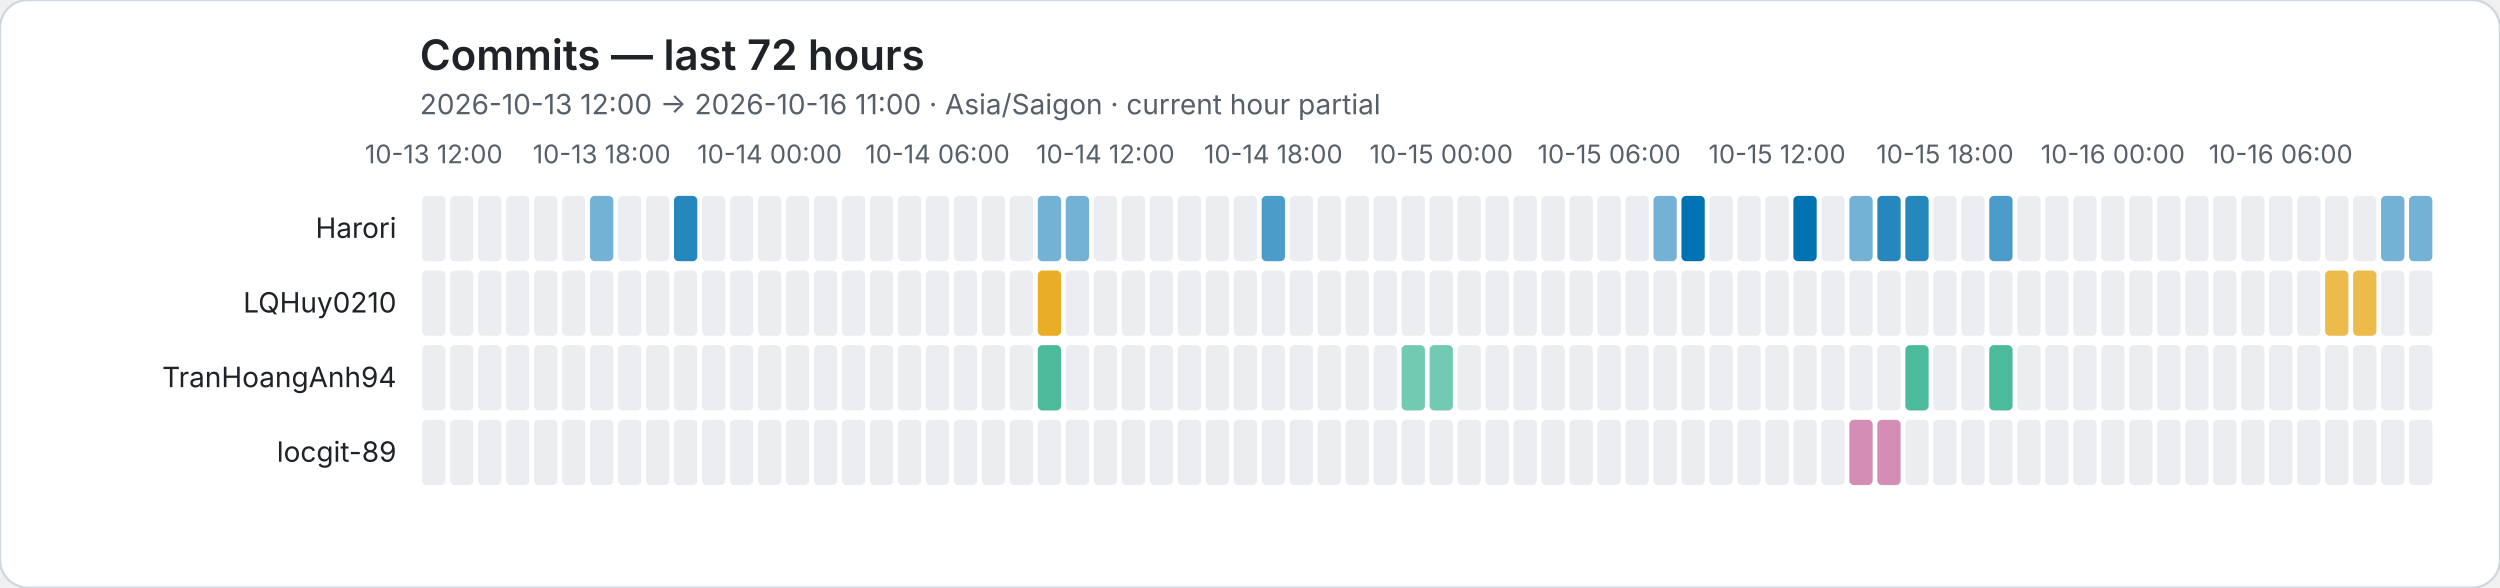
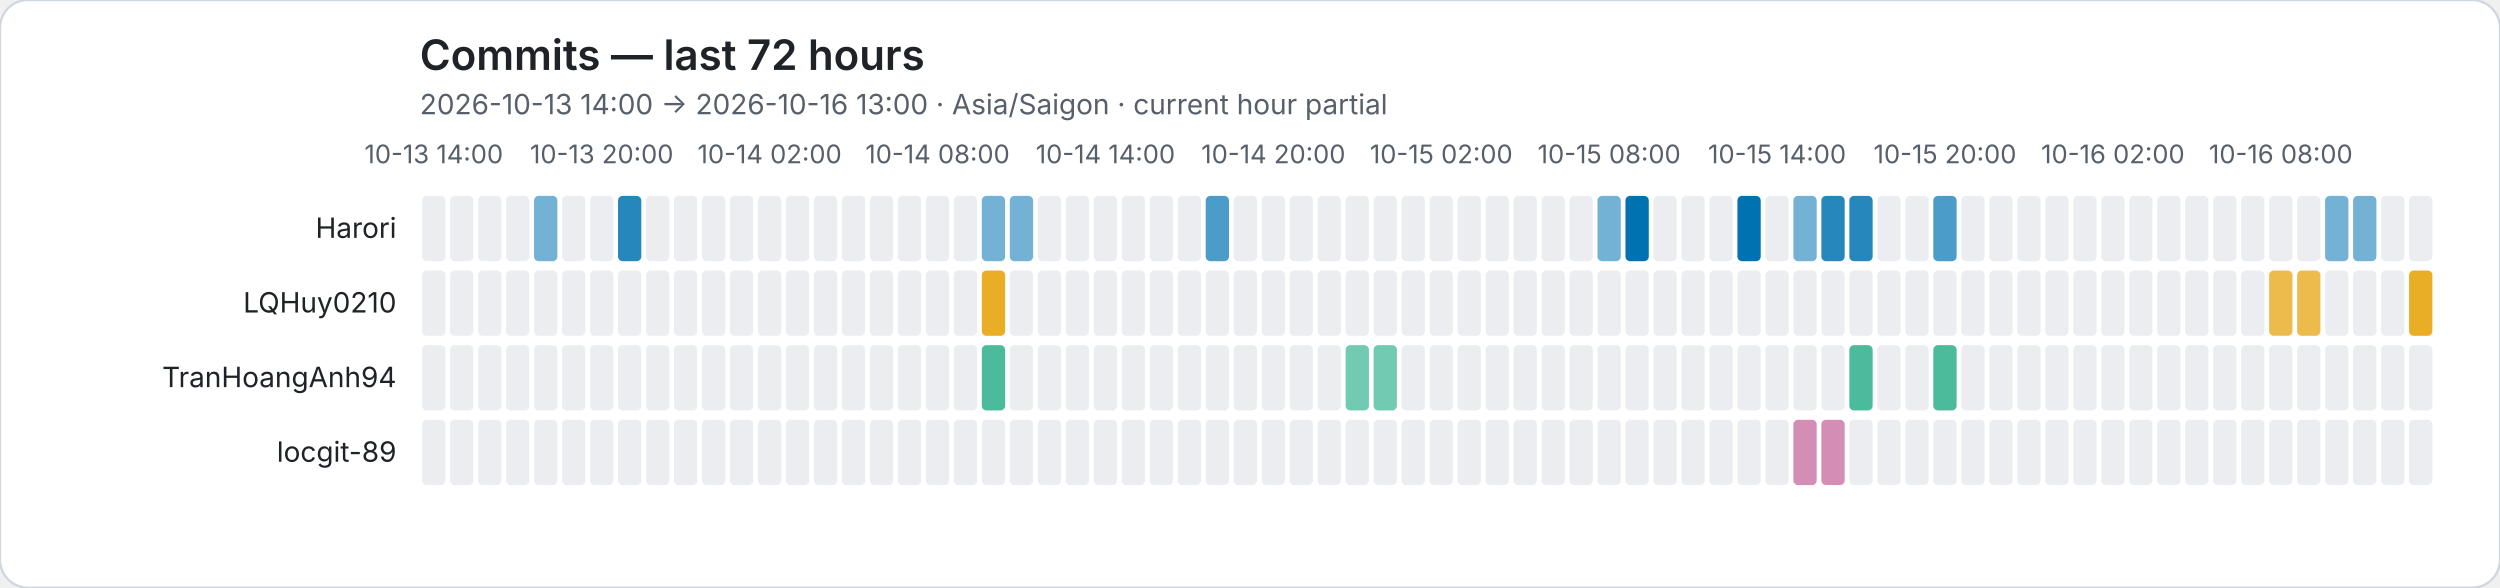
<svg xmlns="http://www.w3.org/2000/svg" role="img" viewBox="0 0 1072 252">
  <rect width="1072" height="252" rx="12" fill="#ffffff" stroke="#d0d7de" />
  <style>text{font-family:system-ui,-apple-system,BlinkMacSystemFont,"Segoe UI",sans-serif}.axis{fill:#57606a;font-size:11px}.heading{fill:#1f2328;font-size:18px;font-weight:600}.subheading{fill:#57606a;font-size:12px}.name{fill:#1f2328;font-size:12px}</style>
  <text class="heading" x="180" y="30">Commits — last 72 hours</text>
-   <text class="subheading" x="180" y="49">2026-10-13 12:00 → 2026-10-16 11:00 · Asia/Saigon · current hour partial</text>
-   <text class="axis" x="186" y="70" text-anchor="middle">10-13 12:00</text>
-   <text class="axis" x="258" y="70" text-anchor="middle">10-13 18:00</text>
-   <text class="axis" x="330" y="70" text-anchor="middle">10-14 00:00</text>
-   <text class="axis" x="402" y="70" text-anchor="middle">10-14 06:00</text>
-   <text class="axis" x="474" y="70" text-anchor="middle">10-14 12:00</text>
-   <text class="axis" x="546" y="70" text-anchor="middle">10-14 18:00</text>
-   <text class="axis" x="618" y="70" text-anchor="middle">10-15 00:00</text>
-   <text class="axis" x="690" y="70" text-anchor="middle">10-15 06:00</text>
-   <text class="axis" x="762" y="70" text-anchor="middle">10-15 12:00</text>
-   <text class="axis" x="834" y="70" text-anchor="middle">10-15 18:00</text>
-   <text class="axis" x="906" y="70" text-anchor="middle">10-16 00:00</text>
-   <text class="axis" x="978" y="70" text-anchor="middle">10-16 06:00</text>
+   <text class="subheading" x="180" y="49">2026-10-13 14:00 → 2026-10-16 13:00 · Asia/Saigon · current hour partial</text>
+   <text class="axis" x="186" y="70" text-anchor="middle">10-13 14:00</text>
+   <text class="axis" x="258" y="70" text-anchor="middle">10-13 20:00</text>
+   <text class="axis" x="330" y="70" text-anchor="middle">10-14 02:00</text>
+   <text class="axis" x="402" y="70" text-anchor="middle">10-14 08:00</text>
+   <text class="axis" x="474" y="70" text-anchor="middle">10-14 14:00</text>
+   <text class="axis" x="546" y="70" text-anchor="middle">10-14 20:00</text>
+   <text class="axis" x="618" y="70" text-anchor="middle">10-15 02:00</text>
+   <text class="axis" x="690" y="70" text-anchor="middle">10-15 08:00</text>
+   <text class="axis" x="762" y="70" text-anchor="middle">10-15 14:00</text>
+   <text class="axis" x="834" y="70" text-anchor="middle">10-15 20:00</text>
+   <text class="axis" x="906" y="70" text-anchor="middle">10-16 02:00</text>
+   <text class="axis" x="978" y="70" text-anchor="middle">10-16 08:00</text>
  <text class="name" x="170" y="102" text-anchor="end">Harori</text>
  <rect data-hour="0" x="181" y="84" width="10" height="28" rx="2" fill="#ebedf0" />
  <rect data-hour="1" x="193" y="84" width="10" height="28" rx="2" fill="#ebedf0" />
  <rect data-hour="2" x="205" y="84" width="10" height="28" rx="2" fill="#ebedf0" />
  <rect data-hour="3" x="217" y="84" width="10" height="28" rx="2" fill="#ebedf0" />
-   <rect data-hour="4" x="229" y="84" width="10" height="28" rx="2" fill="#ebedf0" />
+   <rect data-hour="4" x="229" y="84" width="10" height="28" rx="2" fill="rgba(0, 114, 178, 0.55)" />
  <rect data-hour="5" x="241" y="84" width="10" height="28" rx="2" fill="#ebedf0" />
-   <rect data-hour="6" x="253" y="84" width="10" height="28" rx="2" fill="rgba(0, 114, 178, 0.55)" />
-   <rect data-hour="7" x="265" y="84" width="10" height="28" rx="2" fill="#ebedf0" />
+   <rect data-hour="6" x="253" y="84" width="10" height="28" rx="2" fill="#ebedf0" />
+   <rect data-hour="7" x="265" y="84" width="10" height="28" rx="2" fill="rgba(0, 114, 178, 0.85)" />
  <rect data-hour="8" x="277" y="84" width="10" height="28" rx="2" fill="#ebedf0" />
-   <rect data-hour="9" x="289" y="84" width="10" height="28" rx="2" fill="rgba(0, 114, 178, 0.85)" />
+   <rect data-hour="9" x="289" y="84" width="10" height="28" rx="2" fill="#ebedf0" />
  <rect data-hour="10" x="301" y="84" width="10" height="28" rx="2" fill="#ebedf0" />
  <rect data-hour="11" x="313" y="84" width="10" height="28" rx="2" fill="#ebedf0" />
  <rect data-hour="12" x="325" y="84" width="10" height="28" rx="2" fill="#ebedf0" />
  <rect data-hour="13" x="337" y="84" width="10" height="28" rx="2" fill="#ebedf0" />
  <rect data-hour="14" x="349" y="84" width="10" height="28" rx="2" fill="#ebedf0" />
  <rect data-hour="15" x="361" y="84" width="10" height="28" rx="2" fill="#ebedf0" />
  <rect data-hour="16" x="373" y="84" width="10" height="28" rx="2" fill="#ebedf0" />
  <rect data-hour="17" x="385" y="84" width="10" height="28" rx="2" fill="#ebedf0" />
  <rect data-hour="18" x="397" y="84" width="10" height="28" rx="2" fill="#ebedf0" />
  <rect data-hour="19" x="409" y="84" width="10" height="28" rx="2" fill="#ebedf0" />
-   <rect data-hour="20" x="421" y="84" width="10" height="28" rx="2" fill="#ebedf0" />
-   <rect data-hour="21" x="433" y="84" width="10" height="28" rx="2" fill="#ebedf0" />
-   <rect data-hour="22" x="445" y="84" width="10" height="28" rx="2" fill="rgba(0, 114, 178, 0.55)" />
-   <rect data-hour="23" x="457" y="84" width="10" height="28" rx="2" fill="rgba(0, 114, 178, 0.55)" />
+   <rect data-hour="20" x="421" y="84" width="10" height="28" rx="2" fill="rgba(0, 114, 178, 0.55)" />
+   <rect data-hour="21" x="433" y="84" width="10" height="28" rx="2" fill="rgba(0, 114, 178, 0.55)" />
+   <rect data-hour="22" x="445" y="84" width="10" height="28" rx="2" fill="#ebedf0" />
+   <rect data-hour="23" x="457" y="84" width="10" height="28" rx="2" fill="#ebedf0" />
  <rect data-hour="24" x="469" y="84" width="10" height="28" rx="2" fill="#ebedf0" />
  <rect data-hour="25" x="481" y="84" width="10" height="28" rx="2" fill="#ebedf0" />
  <rect data-hour="26" x="493" y="84" width="10" height="28" rx="2" fill="#ebedf0" />
  <rect data-hour="27" x="505" y="84" width="10" height="28" rx="2" fill="#ebedf0" />
-   <rect data-hour="28" x="517" y="84" width="10" height="28" rx="2" fill="#ebedf0" />
+   <rect data-hour="28" x="517" y="84" width="10" height="28" rx="2" fill="rgba(0, 114, 178, 0.70)" />
  <rect data-hour="29" x="529" y="84" width="10" height="28" rx="2" fill="#ebedf0" />
-   <rect data-hour="30" x="541" y="84" width="10" height="28" rx="2" fill="rgba(0, 114, 178, 0.70)" />
+   <rect data-hour="30" x="541" y="84" width="10" height="28" rx="2" fill="#ebedf0" />
  <rect data-hour="31" x="553" y="84" width="10" height="28" rx="2" fill="#ebedf0" />
  <rect data-hour="32" x="565" y="84" width="10" height="28" rx="2" fill="#ebedf0" />
  <rect data-hour="33" x="577" y="84" width="10" height="28" rx="2" fill="#ebedf0" />
  <rect data-hour="34" x="589" y="84" width="10" height="28" rx="2" fill="#ebedf0" />
  <rect data-hour="35" x="601" y="84" width="10" height="28" rx="2" fill="#ebedf0" />
  <rect data-hour="36" x="613" y="84" width="10" height="28" rx="2" fill="#ebedf0" />
  <rect data-hour="37" x="625" y="84" width="10" height="28" rx="2" fill="#ebedf0" />
  <rect data-hour="38" x="637" y="84" width="10" height="28" rx="2" fill="#ebedf0" />
  <rect data-hour="39" x="649" y="84" width="10" height="28" rx="2" fill="#ebedf0" />
  <rect data-hour="40" x="661" y="84" width="10" height="28" rx="2" fill="#ebedf0" />
  <rect data-hour="41" x="673" y="84" width="10" height="28" rx="2" fill="#ebedf0" />
-   <rect data-hour="42" x="685" y="84" width="10" height="28" rx="2" fill="#ebedf0" />
-   <rect data-hour="43" x="697" y="84" width="10" height="28" rx="2" fill="#ebedf0" />
-   <rect data-hour="44" x="709" y="84" width="10" height="28" rx="2" fill="rgba(0, 114, 178, 0.55)" />
-   <rect data-hour="45" x="721" y="84" width="10" height="28" rx="2" fill="rgba(0, 114, 178, 1.00)" />
+   <rect data-hour="42" x="685" y="84" width="10" height="28" rx="2" fill="rgba(0, 114, 178, 0.55)" />
+   <rect data-hour="43" x="697" y="84" width="10" height="28" rx="2" fill="rgba(0, 114, 178, 1.00)" />
+   <rect data-hour="44" x="709" y="84" width="10" height="28" rx="2" fill="#ebedf0" />
+   <rect data-hour="45" x="721" y="84" width="10" height="28" rx="2" fill="#ebedf0" />
  <rect data-hour="46" x="733" y="84" width="10" height="28" rx="2" fill="#ebedf0" />
-   <rect data-hour="47" x="745" y="84" width="10" height="28" rx="2" fill="#ebedf0" />
+   <rect data-hour="47" x="745" y="84" width="10" height="28" rx="2" fill="rgba(0, 114, 178, 1.00)" />
  <rect data-hour="48" x="757" y="84" width="10" height="28" rx="2" fill="#ebedf0" />
-   <rect data-hour="49" x="769" y="84" width="10" height="28" rx="2" fill="rgba(0, 114, 178, 1.00)" />
-   <rect data-hour="50" x="781" y="84" width="10" height="28" rx="2" fill="#ebedf0" />
-   <rect data-hour="51" x="793" y="84" width="10" height="28" rx="2" fill="rgba(0, 114, 178, 0.55)" />
-   <rect data-hour="52" x="805" y="84" width="10" height="28" rx="2" fill="rgba(0, 114, 178, 0.85)" />
-   <rect data-hour="53" x="817" y="84" width="10" height="28" rx="2" fill="rgba(0, 114, 178, 0.85)" />
-   <rect data-hour="54" x="829" y="84" width="10" height="28" rx="2" fill="#ebedf0" />
+   <rect data-hour="49" x="769" y="84" width="10" height="28" rx="2" fill="rgba(0, 114, 178, 0.55)" />
+   <rect data-hour="50" x="781" y="84" width="10" height="28" rx="2" fill="rgba(0, 114, 178, 0.85)" />
+   <rect data-hour="51" x="793" y="84" width="10" height="28" rx="2" fill="rgba(0, 114, 178, 0.85)" />
+   <rect data-hour="52" x="805" y="84" width="10" height="28" rx="2" fill="#ebedf0" />
+   <rect data-hour="53" x="817" y="84" width="10" height="28" rx="2" fill="#ebedf0" />
+   <rect data-hour="54" x="829" y="84" width="10" height="28" rx="2" fill="rgba(0, 114, 178, 0.70)" />
  <rect data-hour="55" x="841" y="84" width="10" height="28" rx="2" fill="#ebedf0" />
-   <rect data-hour="56" x="853" y="84" width="10" height="28" rx="2" fill="rgba(0, 114, 178, 0.70)" />
+   <rect data-hour="56" x="853" y="84" width="10" height="28" rx="2" fill="#ebedf0" />
  <rect data-hour="57" x="865" y="84" width="10" height="28" rx="2" fill="#ebedf0" />
  <rect data-hour="58" x="877" y="84" width="10" height="28" rx="2" fill="#ebedf0" />
  <rect data-hour="59" x="889" y="84" width="10" height="28" rx="2" fill="#ebedf0" />
  <rect data-hour="60" x="901" y="84" width="10" height="28" rx="2" fill="#ebedf0" />
  <rect data-hour="61" x="913" y="84" width="10" height="28" rx="2" fill="#ebedf0" />
  <rect data-hour="62" x="925" y="84" width="10" height="28" rx="2" fill="#ebedf0" />
  <rect data-hour="63" x="937" y="84" width="10" height="28" rx="2" fill="#ebedf0" />
  <rect data-hour="64" x="949" y="84" width="10" height="28" rx="2" fill="#ebedf0" />
  <rect data-hour="65" x="961" y="84" width="10" height="28" rx="2" fill="#ebedf0" />
  <rect data-hour="66" x="973" y="84" width="10" height="28" rx="2" fill="#ebedf0" />
  <rect data-hour="67" x="985" y="84" width="10" height="28" rx="2" fill="#ebedf0" />
-   <rect data-hour="68" x="997" y="84" width="10" height="28" rx="2" fill="#ebedf0" />
-   <rect data-hour="69" x="1009" y="84" width="10" height="28" rx="2" fill="#ebedf0" />
-   <rect data-hour="70" x="1021" y="84" width="10" height="28" rx="2" fill="rgba(0, 114, 178, 0.55)" />
-   <rect data-hour="71" x="1033" y="84" width="10" height="28" rx="2" fill="rgba(0, 114, 178, 0.55)" />
+   <rect data-hour="68" x="997" y="84" width="10" height="28" rx="2" fill="rgba(0, 114, 178, 0.55)" />
+   <rect data-hour="69" x="1009" y="84" width="10" height="28" rx="2" fill="rgba(0, 114, 178, 0.55)" />
+   <rect data-hour="70" x="1021" y="84" width="10" height="28" rx="2" fill="#ebedf0" />
+   <rect data-hour="71" x="1033" y="84" width="10" height="28" rx="2" fill="#ebedf0" />
  <text class="name" x="170" y="134" text-anchor="end">LQHuy0210</text>
  <rect data-hour="0" x="181" y="116" width="10" height="28" rx="2" fill="#ebedf0" />
  <rect data-hour="1" x="193" y="116" width="10" height="28" rx="2" fill="#ebedf0" />
  <rect data-hour="2" x="205" y="116" width="10" height="28" rx="2" fill="#ebedf0" />
  <rect data-hour="3" x="217" y="116" width="10" height="28" rx="2" fill="#ebedf0" />
  <rect data-hour="4" x="229" y="116" width="10" height="28" rx="2" fill="#ebedf0" />
  <rect data-hour="5" x="241" y="116" width="10" height="28" rx="2" fill="#ebedf0" />
  <rect data-hour="6" x="253" y="116" width="10" height="28" rx="2" fill="#ebedf0" />
  <rect data-hour="7" x="265" y="116" width="10" height="28" rx="2" fill="#ebedf0" />
  <rect data-hour="8" x="277" y="116" width="10" height="28" rx="2" fill="#ebedf0" />
  <rect data-hour="9" x="289" y="116" width="10" height="28" rx="2" fill="#ebedf0" />
  <rect data-hour="10" x="301" y="116" width="10" height="28" rx="2" fill="#ebedf0" />
  <rect data-hour="11" x="313" y="116" width="10" height="28" rx="2" fill="#ebedf0" />
  <rect data-hour="12" x="325" y="116" width="10" height="28" rx="2" fill="#ebedf0" />
  <rect data-hour="13" x="337" y="116" width="10" height="28" rx="2" fill="#ebedf0" />
  <rect data-hour="14" x="349" y="116" width="10" height="28" rx="2" fill="#ebedf0" />
  <rect data-hour="15" x="361" y="116" width="10" height="28" rx="2" fill="#ebedf0" />
  <rect data-hour="16" x="373" y="116" width="10" height="28" rx="2" fill="#ebedf0" />
  <rect data-hour="17" x="385" y="116" width="10" height="28" rx="2" fill="#ebedf0" />
  <rect data-hour="18" x="397" y="116" width="10" height="28" rx="2" fill="#ebedf0" />
  <rect data-hour="19" x="409" y="116" width="10" height="28" rx="2" fill="#ebedf0" />
-   <rect data-hour="20" x="421" y="116" width="10" height="28" rx="2" fill="#ebedf0" />
+   <rect data-hour="20" x="421" y="116" width="10" height="28" rx="2" fill="rgba(230, 159, 0, 0.85)" />
  <rect data-hour="21" x="433" y="116" width="10" height="28" rx="2" fill="#ebedf0" />
-   <rect data-hour="22" x="445" y="116" width="10" height="28" rx="2" fill="rgba(230, 159, 0, 0.85)" />
+   <rect data-hour="22" x="445" y="116" width="10" height="28" rx="2" fill="#ebedf0" />
  <rect data-hour="23" x="457" y="116" width="10" height="28" rx="2" fill="#ebedf0" />
  <rect data-hour="24" x="469" y="116" width="10" height="28" rx="2" fill="#ebedf0" />
  <rect data-hour="25" x="481" y="116" width="10" height="28" rx="2" fill="#ebedf0" />
  <rect data-hour="26" x="493" y="116" width="10" height="28" rx="2" fill="#ebedf0" />
  <rect data-hour="27" x="505" y="116" width="10" height="28" rx="2" fill="#ebedf0" />
  <rect data-hour="28" x="517" y="116" width="10" height="28" rx="2" fill="#ebedf0" />
  <rect data-hour="29" x="529" y="116" width="10" height="28" rx="2" fill="#ebedf0" />
  <rect data-hour="30" x="541" y="116" width="10" height="28" rx="2" fill="#ebedf0" />
  <rect data-hour="31" x="553" y="116" width="10" height="28" rx="2" fill="#ebedf0" />
  <rect data-hour="32" x="565" y="116" width="10" height="28" rx="2" fill="#ebedf0" />
  <rect data-hour="33" x="577" y="116" width="10" height="28" rx="2" fill="#ebedf0" />
  <rect data-hour="34" x="589" y="116" width="10" height="28" rx="2" fill="#ebedf0" />
  <rect data-hour="35" x="601" y="116" width="10" height="28" rx="2" fill="#ebedf0" />
  <rect data-hour="36" x="613" y="116" width="10" height="28" rx="2" fill="#ebedf0" />
  <rect data-hour="37" x="625" y="116" width="10" height="28" rx="2" fill="#ebedf0" />
  <rect data-hour="38" x="637" y="116" width="10" height="28" rx="2" fill="#ebedf0" />
  <rect data-hour="39" x="649" y="116" width="10" height="28" rx="2" fill="#ebedf0" />
  <rect data-hour="40" x="661" y="116" width="10" height="28" rx="2" fill="#ebedf0" />
  <rect data-hour="41" x="673" y="116" width="10" height="28" rx="2" fill="#ebedf0" />
  <rect data-hour="42" x="685" y="116" width="10" height="28" rx="2" fill="#ebedf0" />
  <rect data-hour="43" x="697" y="116" width="10" height="28" rx="2" fill="#ebedf0" />
  <rect data-hour="44" x="709" y="116" width="10" height="28" rx="2" fill="#ebedf0" />
  <rect data-hour="45" x="721" y="116" width="10" height="28" rx="2" fill="#ebedf0" />
  <rect data-hour="46" x="733" y="116" width="10" height="28" rx="2" fill="#ebedf0" />
  <rect data-hour="47" x="745" y="116" width="10" height="28" rx="2" fill="#ebedf0" />
  <rect data-hour="48" x="757" y="116" width="10" height="28" rx="2" fill="#ebedf0" />
  <rect data-hour="49" x="769" y="116" width="10" height="28" rx="2" fill="#ebedf0" />
  <rect data-hour="50" x="781" y="116" width="10" height="28" rx="2" fill="#ebedf0" />
  <rect data-hour="51" x="793" y="116" width="10" height="28" rx="2" fill="#ebedf0" />
  <rect data-hour="52" x="805" y="116" width="10" height="28" rx="2" fill="#ebedf0" />
  <rect data-hour="53" x="817" y="116" width="10" height="28" rx="2" fill="#ebedf0" />
  <rect data-hour="54" x="829" y="116" width="10" height="28" rx="2" fill="#ebedf0" />
  <rect data-hour="55" x="841" y="116" width="10" height="28" rx="2" fill="#ebedf0" />
  <rect data-hour="56" x="853" y="116" width="10" height="28" rx="2" fill="#ebedf0" />
  <rect data-hour="57" x="865" y="116" width="10" height="28" rx="2" fill="#ebedf0" />
  <rect data-hour="58" x="877" y="116" width="10" height="28" rx="2" fill="#ebedf0" />
  <rect data-hour="59" x="889" y="116" width="10" height="28" rx="2" fill="#ebedf0" />
  <rect data-hour="60" x="901" y="116" width="10" height="28" rx="2" fill="#ebedf0" />
  <rect data-hour="61" x="913" y="116" width="10" height="28" rx="2" fill="#ebedf0" />
  <rect data-hour="62" x="925" y="116" width="10" height="28" rx="2" fill="#ebedf0" />
  <rect data-hour="63" x="937" y="116" width="10" height="28" rx="2" fill="#ebedf0" />
  <rect data-hour="64" x="949" y="116" width="10" height="28" rx="2" fill="#ebedf0" />
  <rect data-hour="65" x="961" y="116" width="10" height="28" rx="2" fill="#ebedf0" />
-   <rect data-hour="66" x="973" y="116" width="10" height="28" rx="2" fill="#ebedf0" />
-   <rect data-hour="67" x="985" y="116" width="10" height="28" rx="2" fill="#ebedf0" />
-   <rect data-hour="68" x="997" y="116" width="10" height="28" rx="2" fill="rgba(230, 159, 0, 0.70)" />
-   <rect data-hour="69" x="1009" y="116" width="10" height="28" rx="2" fill="rgba(230, 159, 0, 0.70)" />
+   <rect data-hour="66" x="973" y="116" width="10" height="28" rx="2" fill="rgba(230, 159, 0, 0.70)" />
+   <rect data-hour="67" x="985" y="116" width="10" height="28" rx="2" fill="rgba(230, 159, 0, 0.70)" />
+   <rect data-hour="68" x="997" y="116" width="10" height="28" rx="2" fill="#ebedf0" />
+   <rect data-hour="69" x="1009" y="116" width="10" height="28" rx="2" fill="#ebedf0" />
  <rect data-hour="70" x="1021" y="116" width="10" height="28" rx="2" fill="#ebedf0" />
-   <rect data-hour="71" x="1033" y="116" width="10" height="28" rx="2" fill="#ebedf0" />
+   <rect data-hour="71" x="1033" y="116" width="10" height="28" rx="2" fill="rgba(230, 159, 0, 0.85)" />
  <text class="name" x="170" y="166" text-anchor="end">TranHoangAnh94</text>
  <rect data-hour="0" x="181" y="148" width="10" height="28" rx="2" fill="#ebedf0" />
  <rect data-hour="1" x="193" y="148" width="10" height="28" rx="2" fill="#ebedf0" />
  <rect data-hour="2" x="205" y="148" width="10" height="28" rx="2" fill="#ebedf0" />
  <rect data-hour="3" x="217" y="148" width="10" height="28" rx="2" fill="#ebedf0" />
  <rect data-hour="4" x="229" y="148" width="10" height="28" rx="2" fill="#ebedf0" />
  <rect data-hour="5" x="241" y="148" width="10" height="28" rx="2" fill="#ebedf0" />
  <rect data-hour="6" x="253" y="148" width="10" height="28" rx="2" fill="#ebedf0" />
  <rect data-hour="7" x="265" y="148" width="10" height="28" rx="2" fill="#ebedf0" />
  <rect data-hour="8" x="277" y="148" width="10" height="28" rx="2" fill="#ebedf0" />
  <rect data-hour="9" x="289" y="148" width="10" height="28" rx="2" fill="#ebedf0" />
  <rect data-hour="10" x="301" y="148" width="10" height="28" rx="2" fill="#ebedf0" />
  <rect data-hour="11" x="313" y="148" width="10" height="28" rx="2" fill="#ebedf0" />
  <rect data-hour="12" x="325" y="148" width="10" height="28" rx="2" fill="#ebedf0" />
  <rect data-hour="13" x="337" y="148" width="10" height="28" rx="2" fill="#ebedf0" />
  <rect data-hour="14" x="349" y="148" width="10" height="28" rx="2" fill="#ebedf0" />
  <rect data-hour="15" x="361" y="148" width="10" height="28" rx="2" fill="#ebedf0" />
  <rect data-hour="16" x="373" y="148" width="10" height="28" rx="2" fill="#ebedf0" />
  <rect data-hour="17" x="385" y="148" width="10" height="28" rx="2" fill="#ebedf0" />
  <rect data-hour="18" x="397" y="148" width="10" height="28" rx="2" fill="#ebedf0" />
  <rect data-hour="19" x="409" y="148" width="10" height="28" rx="2" fill="#ebedf0" />
-   <rect data-hour="20" x="421" y="148" width="10" height="28" rx="2" fill="#ebedf0" />
+   <rect data-hour="20" x="421" y="148" width="10" height="28" rx="2" fill="rgba(0, 158, 115, 0.70)" />
  <rect data-hour="21" x="433" y="148" width="10" height="28" rx="2" fill="#ebedf0" />
-   <rect data-hour="22" x="445" y="148" width="10" height="28" rx="2" fill="rgba(0, 158, 115, 0.70)" />
+   <rect data-hour="22" x="445" y="148" width="10" height="28" rx="2" fill="#ebedf0" />
  <rect data-hour="23" x="457" y="148" width="10" height="28" rx="2" fill="#ebedf0" />
  <rect data-hour="24" x="469" y="148" width="10" height="28" rx="2" fill="#ebedf0" />
  <rect data-hour="25" x="481" y="148" width="10" height="28" rx="2" fill="#ebedf0" />
  <rect data-hour="26" x="493" y="148" width="10" height="28" rx="2" fill="#ebedf0" />
  <rect data-hour="27" x="505" y="148" width="10" height="28" rx="2" fill="#ebedf0" />
  <rect data-hour="28" x="517" y="148" width="10" height="28" rx="2" fill="#ebedf0" />
  <rect data-hour="29" x="529" y="148" width="10" height="28" rx="2" fill="#ebedf0" />
  <rect data-hour="30" x="541" y="148" width="10" height="28" rx="2" fill="#ebedf0" />
  <rect data-hour="31" x="553" y="148" width="10" height="28" rx="2" fill="#ebedf0" />
  <rect data-hour="32" x="565" y="148" width="10" height="28" rx="2" fill="#ebedf0" />
-   <rect data-hour="33" x="577" y="148" width="10" height="28" rx="2" fill="#ebedf0" />
-   <rect data-hour="34" x="589" y="148" width="10" height="28" rx="2" fill="#ebedf0" />
-   <rect data-hour="35" x="601" y="148" width="10" height="28" rx="2" fill="rgba(0, 158, 115, 0.55)" />
-   <rect data-hour="36" x="613" y="148" width="10" height="28" rx="2" fill="rgba(0, 158, 115, 0.55)" />
+   <rect data-hour="33" x="577" y="148" width="10" height="28" rx="2" fill="rgba(0, 158, 115, 0.55)" />
+   <rect data-hour="34" x="589" y="148" width="10" height="28" rx="2" fill="rgba(0, 158, 115, 0.55)" />
+   <rect data-hour="35" x="601" y="148" width="10" height="28" rx="2" fill="#ebedf0" />
+   <rect data-hour="36" x="613" y="148" width="10" height="28" rx="2" fill="#ebedf0" />
  <rect data-hour="37" x="625" y="148" width="10" height="28" rx="2" fill="#ebedf0" />
  <rect data-hour="38" x="637" y="148" width="10" height="28" rx="2" fill="#ebedf0" />
  <rect data-hour="39" x="649" y="148" width="10" height="28" rx="2" fill="#ebedf0" />
  <rect data-hour="40" x="661" y="148" width="10" height="28" rx="2" fill="#ebedf0" />
  <rect data-hour="41" x="673" y="148" width="10" height="28" rx="2" fill="#ebedf0" />
  <rect data-hour="42" x="685" y="148" width="10" height="28" rx="2" fill="#ebedf0" />
  <rect data-hour="43" x="697" y="148" width="10" height="28" rx="2" fill="#ebedf0" />
  <rect data-hour="44" x="709" y="148" width="10" height="28" rx="2" fill="#ebedf0" />
  <rect data-hour="45" x="721" y="148" width="10" height="28" rx="2" fill="#ebedf0" />
  <rect data-hour="46" x="733" y="148" width="10" height="28" rx="2" fill="#ebedf0" />
  <rect data-hour="47" x="745" y="148" width="10" height="28" rx="2" fill="#ebedf0" />
  <rect data-hour="48" x="757" y="148" width="10" height="28" rx="2" fill="#ebedf0" />
  <rect data-hour="49" x="769" y="148" width="10" height="28" rx="2" fill="#ebedf0" />
  <rect data-hour="50" x="781" y="148" width="10" height="28" rx="2" fill="#ebedf0" />
-   <rect data-hour="51" x="793" y="148" width="10" height="28" rx="2" fill="#ebedf0" />
+   <rect data-hour="51" x="793" y="148" width="10" height="28" rx="2" fill="rgba(0, 158, 115, 0.70)" />
  <rect data-hour="52" x="805" y="148" width="10" height="28" rx="2" fill="#ebedf0" />
-   <rect data-hour="53" x="817" y="148" width="10" height="28" rx="2" fill="rgba(0, 158, 115, 0.70)" />
-   <rect data-hour="54" x="829" y="148" width="10" height="28" rx="2" fill="#ebedf0" />
+   <rect data-hour="53" x="817" y="148" width="10" height="28" rx="2" fill="#ebedf0" />
+   <rect data-hour="54" x="829" y="148" width="10" height="28" rx="2" fill="rgba(0, 158, 115, 0.70)" />
  <rect data-hour="55" x="841" y="148" width="10" height="28" rx="2" fill="#ebedf0" />
-   <rect data-hour="56" x="853" y="148" width="10" height="28" rx="2" fill="rgba(0, 158, 115, 0.70)" />
+   <rect data-hour="56" x="853" y="148" width="10" height="28" rx="2" fill="#ebedf0" />
  <rect data-hour="57" x="865" y="148" width="10" height="28" rx="2" fill="#ebedf0" />
  <rect data-hour="58" x="877" y="148" width="10" height="28" rx="2" fill="#ebedf0" />
  <rect data-hour="59" x="889" y="148" width="10" height="28" rx="2" fill="#ebedf0" />
  <rect data-hour="60" x="901" y="148" width="10" height="28" rx="2" fill="#ebedf0" />
  <rect data-hour="61" x="913" y="148" width="10" height="28" rx="2" fill="#ebedf0" />
  <rect data-hour="62" x="925" y="148" width="10" height="28" rx="2" fill="#ebedf0" />
  <rect data-hour="63" x="937" y="148" width="10" height="28" rx="2" fill="#ebedf0" />
  <rect data-hour="64" x="949" y="148" width="10" height="28" rx="2" fill="#ebedf0" />
  <rect data-hour="65" x="961" y="148" width="10" height="28" rx="2" fill="#ebedf0" />
  <rect data-hour="66" x="973" y="148" width="10" height="28" rx="2" fill="#ebedf0" />
  <rect data-hour="67" x="985" y="148" width="10" height="28" rx="2" fill="#ebedf0" />
  <rect data-hour="68" x="997" y="148" width="10" height="28" rx="2" fill="#ebedf0" />
  <rect data-hour="69" x="1009" y="148" width="10" height="28" rx="2" fill="#ebedf0" />
  <rect data-hour="70" x="1021" y="148" width="10" height="28" rx="2" fill="#ebedf0" />
  <rect data-hour="71" x="1033" y="148" width="10" height="28" rx="2" fill="#ebedf0" />
  <text class="name" x="170" y="198" text-anchor="end">locgit-89</text>
  <rect data-hour="0" x="181" y="180" width="10" height="28" rx="2" fill="#ebedf0" />
  <rect data-hour="1" x="193" y="180" width="10" height="28" rx="2" fill="#ebedf0" />
  <rect data-hour="2" x="205" y="180" width="10" height="28" rx="2" fill="#ebedf0" />
  <rect data-hour="3" x="217" y="180" width="10" height="28" rx="2" fill="#ebedf0" />
  <rect data-hour="4" x="229" y="180" width="10" height="28" rx="2" fill="#ebedf0" />
  <rect data-hour="5" x="241" y="180" width="10" height="28" rx="2" fill="#ebedf0" />
  <rect data-hour="6" x="253" y="180" width="10" height="28" rx="2" fill="#ebedf0" />
  <rect data-hour="7" x="265" y="180" width="10" height="28" rx="2" fill="#ebedf0" />
  <rect data-hour="8" x="277" y="180" width="10" height="28" rx="2" fill="#ebedf0" />
  <rect data-hour="9" x="289" y="180" width="10" height="28" rx="2" fill="#ebedf0" />
  <rect data-hour="10" x="301" y="180" width="10" height="28" rx="2" fill="#ebedf0" />
  <rect data-hour="11" x="313" y="180" width="10" height="28" rx="2" fill="#ebedf0" />
  <rect data-hour="12" x="325" y="180" width="10" height="28" rx="2" fill="#ebedf0" />
  <rect data-hour="13" x="337" y="180" width="10" height="28" rx="2" fill="#ebedf0" />
  <rect data-hour="14" x="349" y="180" width="10" height="28" rx="2" fill="#ebedf0" />
  <rect data-hour="15" x="361" y="180" width="10" height="28" rx="2" fill="#ebedf0" />
  <rect data-hour="16" x="373" y="180" width="10" height="28" rx="2" fill="#ebedf0" />
  <rect data-hour="17" x="385" y="180" width="10" height="28" rx="2" fill="#ebedf0" />
  <rect data-hour="18" x="397" y="180" width="10" height="28" rx="2" fill="#ebedf0" />
  <rect data-hour="19" x="409" y="180" width="10" height="28" rx="2" fill="#ebedf0" />
  <rect data-hour="20" x="421" y="180" width="10" height="28" rx="2" fill="#ebedf0" />
  <rect data-hour="21" x="433" y="180" width="10" height="28" rx="2" fill="#ebedf0" />
  <rect data-hour="22" x="445" y="180" width="10" height="28" rx="2" fill="#ebedf0" />
  <rect data-hour="23" x="457" y="180" width="10" height="28" rx="2" fill="#ebedf0" />
  <rect data-hour="24" x="469" y="180" width="10" height="28" rx="2" fill="#ebedf0" />
  <rect data-hour="25" x="481" y="180" width="10" height="28" rx="2" fill="#ebedf0" />
  <rect data-hour="26" x="493" y="180" width="10" height="28" rx="2" fill="#ebedf0" />
  <rect data-hour="27" x="505" y="180" width="10" height="28" rx="2" fill="#ebedf0" />
  <rect data-hour="28" x="517" y="180" width="10" height="28" rx="2" fill="#ebedf0" />
  <rect data-hour="29" x="529" y="180" width="10" height="28" rx="2" fill="#ebedf0" />
  <rect data-hour="30" x="541" y="180" width="10" height="28" rx="2" fill="#ebedf0" />
  <rect data-hour="31" x="553" y="180" width="10" height="28" rx="2" fill="#ebedf0" />
  <rect data-hour="32" x="565" y="180" width="10" height="28" rx="2" fill="#ebedf0" />
  <rect data-hour="33" x="577" y="180" width="10" height="28" rx="2" fill="#ebedf0" />
  <rect data-hour="34" x="589" y="180" width="10" height="28" rx="2" fill="#ebedf0" />
  <rect data-hour="35" x="601" y="180" width="10" height="28" rx="2" fill="#ebedf0" />
  <rect data-hour="36" x="613" y="180" width="10" height="28" rx="2" fill="#ebedf0" />
  <rect data-hour="37" x="625" y="180" width="10" height="28" rx="2" fill="#ebedf0" />
  <rect data-hour="38" x="637" y="180" width="10" height="28" rx="2" fill="#ebedf0" />
  <rect data-hour="39" x="649" y="180" width="10" height="28" rx="2" fill="#ebedf0" />
  <rect data-hour="40" x="661" y="180" width="10" height="28" rx="2" fill="#ebedf0" />
  <rect data-hour="41" x="673" y="180" width="10" height="28" rx="2" fill="#ebedf0" />
  <rect data-hour="42" x="685" y="180" width="10" height="28" rx="2" fill="#ebedf0" />
  <rect data-hour="43" x="697" y="180" width="10" height="28" rx="2" fill="#ebedf0" />
  <rect data-hour="44" x="709" y="180" width="10" height="28" rx="2" fill="#ebedf0" />
  <rect data-hour="45" x="721" y="180" width="10" height="28" rx="2" fill="#ebedf0" />
  <rect data-hour="46" x="733" y="180" width="10" height="28" rx="2" fill="#ebedf0" />
  <rect data-hour="47" x="745" y="180" width="10" height="28" rx="2" fill="#ebedf0" />
  <rect data-hour="48" x="757" y="180" width="10" height="28" rx="2" fill="#ebedf0" />
-   <rect data-hour="49" x="769" y="180" width="10" height="28" rx="2" fill="#ebedf0" />
-   <rect data-hour="50" x="781" y="180" width="10" height="28" rx="2" fill="#ebedf0" />
-   <rect data-hour="51" x="793" y="180" width="10" height="28" rx="2" fill="rgba(204, 121, 167, 0.85)" />
-   <rect data-hour="52" x="805" y="180" width="10" height="28" rx="2" fill="rgba(204, 121, 167, 0.85)" />
+   <rect data-hour="49" x="769" y="180" width="10" height="28" rx="2" fill="rgba(204, 121, 167, 0.85)" />
+   <rect data-hour="50" x="781" y="180" width="10" height="28" rx="2" fill="rgba(204, 121, 167, 0.85)" />
+   <rect data-hour="51" x="793" y="180" width="10" height="28" rx="2" fill="#ebedf0" />
+   <rect data-hour="52" x="805" y="180" width="10" height="28" rx="2" fill="#ebedf0" />
  <rect data-hour="53" x="817" y="180" width="10" height="28" rx="2" fill="#ebedf0" />
  <rect data-hour="54" x="829" y="180" width="10" height="28" rx="2" fill="#ebedf0" />
  <rect data-hour="55" x="841" y="180" width="10" height="28" rx="2" fill="#ebedf0" />
  <rect data-hour="56" x="853" y="180" width="10" height="28" rx="2" fill="#ebedf0" />
  <rect data-hour="57" x="865" y="180" width="10" height="28" rx="2" fill="#ebedf0" />
  <rect data-hour="58" x="877" y="180" width="10" height="28" rx="2" fill="#ebedf0" />
  <rect data-hour="59" x="889" y="180" width="10" height="28" rx="2" fill="#ebedf0" />
  <rect data-hour="60" x="901" y="180" width="10" height="28" rx="2" fill="#ebedf0" />
  <rect data-hour="61" x="913" y="180" width="10" height="28" rx="2" fill="#ebedf0" />
  <rect data-hour="62" x="925" y="180" width="10" height="28" rx="2" fill="#ebedf0" />
  <rect data-hour="63" x="937" y="180" width="10" height="28" rx="2" fill="#ebedf0" />
  <rect data-hour="64" x="949" y="180" width="10" height="28" rx="2" fill="#ebedf0" />
  <rect data-hour="65" x="961" y="180" width="10" height="28" rx="2" fill="#ebedf0" />
  <rect data-hour="66" x="973" y="180" width="10" height="28" rx="2" fill="#ebedf0" />
  <rect data-hour="67" x="985" y="180" width="10" height="28" rx="2" fill="#ebedf0" />
  <rect data-hour="68" x="997" y="180" width="10" height="28" rx="2" fill="#ebedf0" />
  <rect data-hour="69" x="1009" y="180" width="10" height="28" rx="2" fill="#ebedf0" />
  <rect data-hour="70" x="1021" y="180" width="10" height="28" rx="2" fill="#ebedf0" />
  <rect data-hour="71" x="1033" y="180" width="10" height="28" rx="2" fill="#ebedf0" />
</svg>
